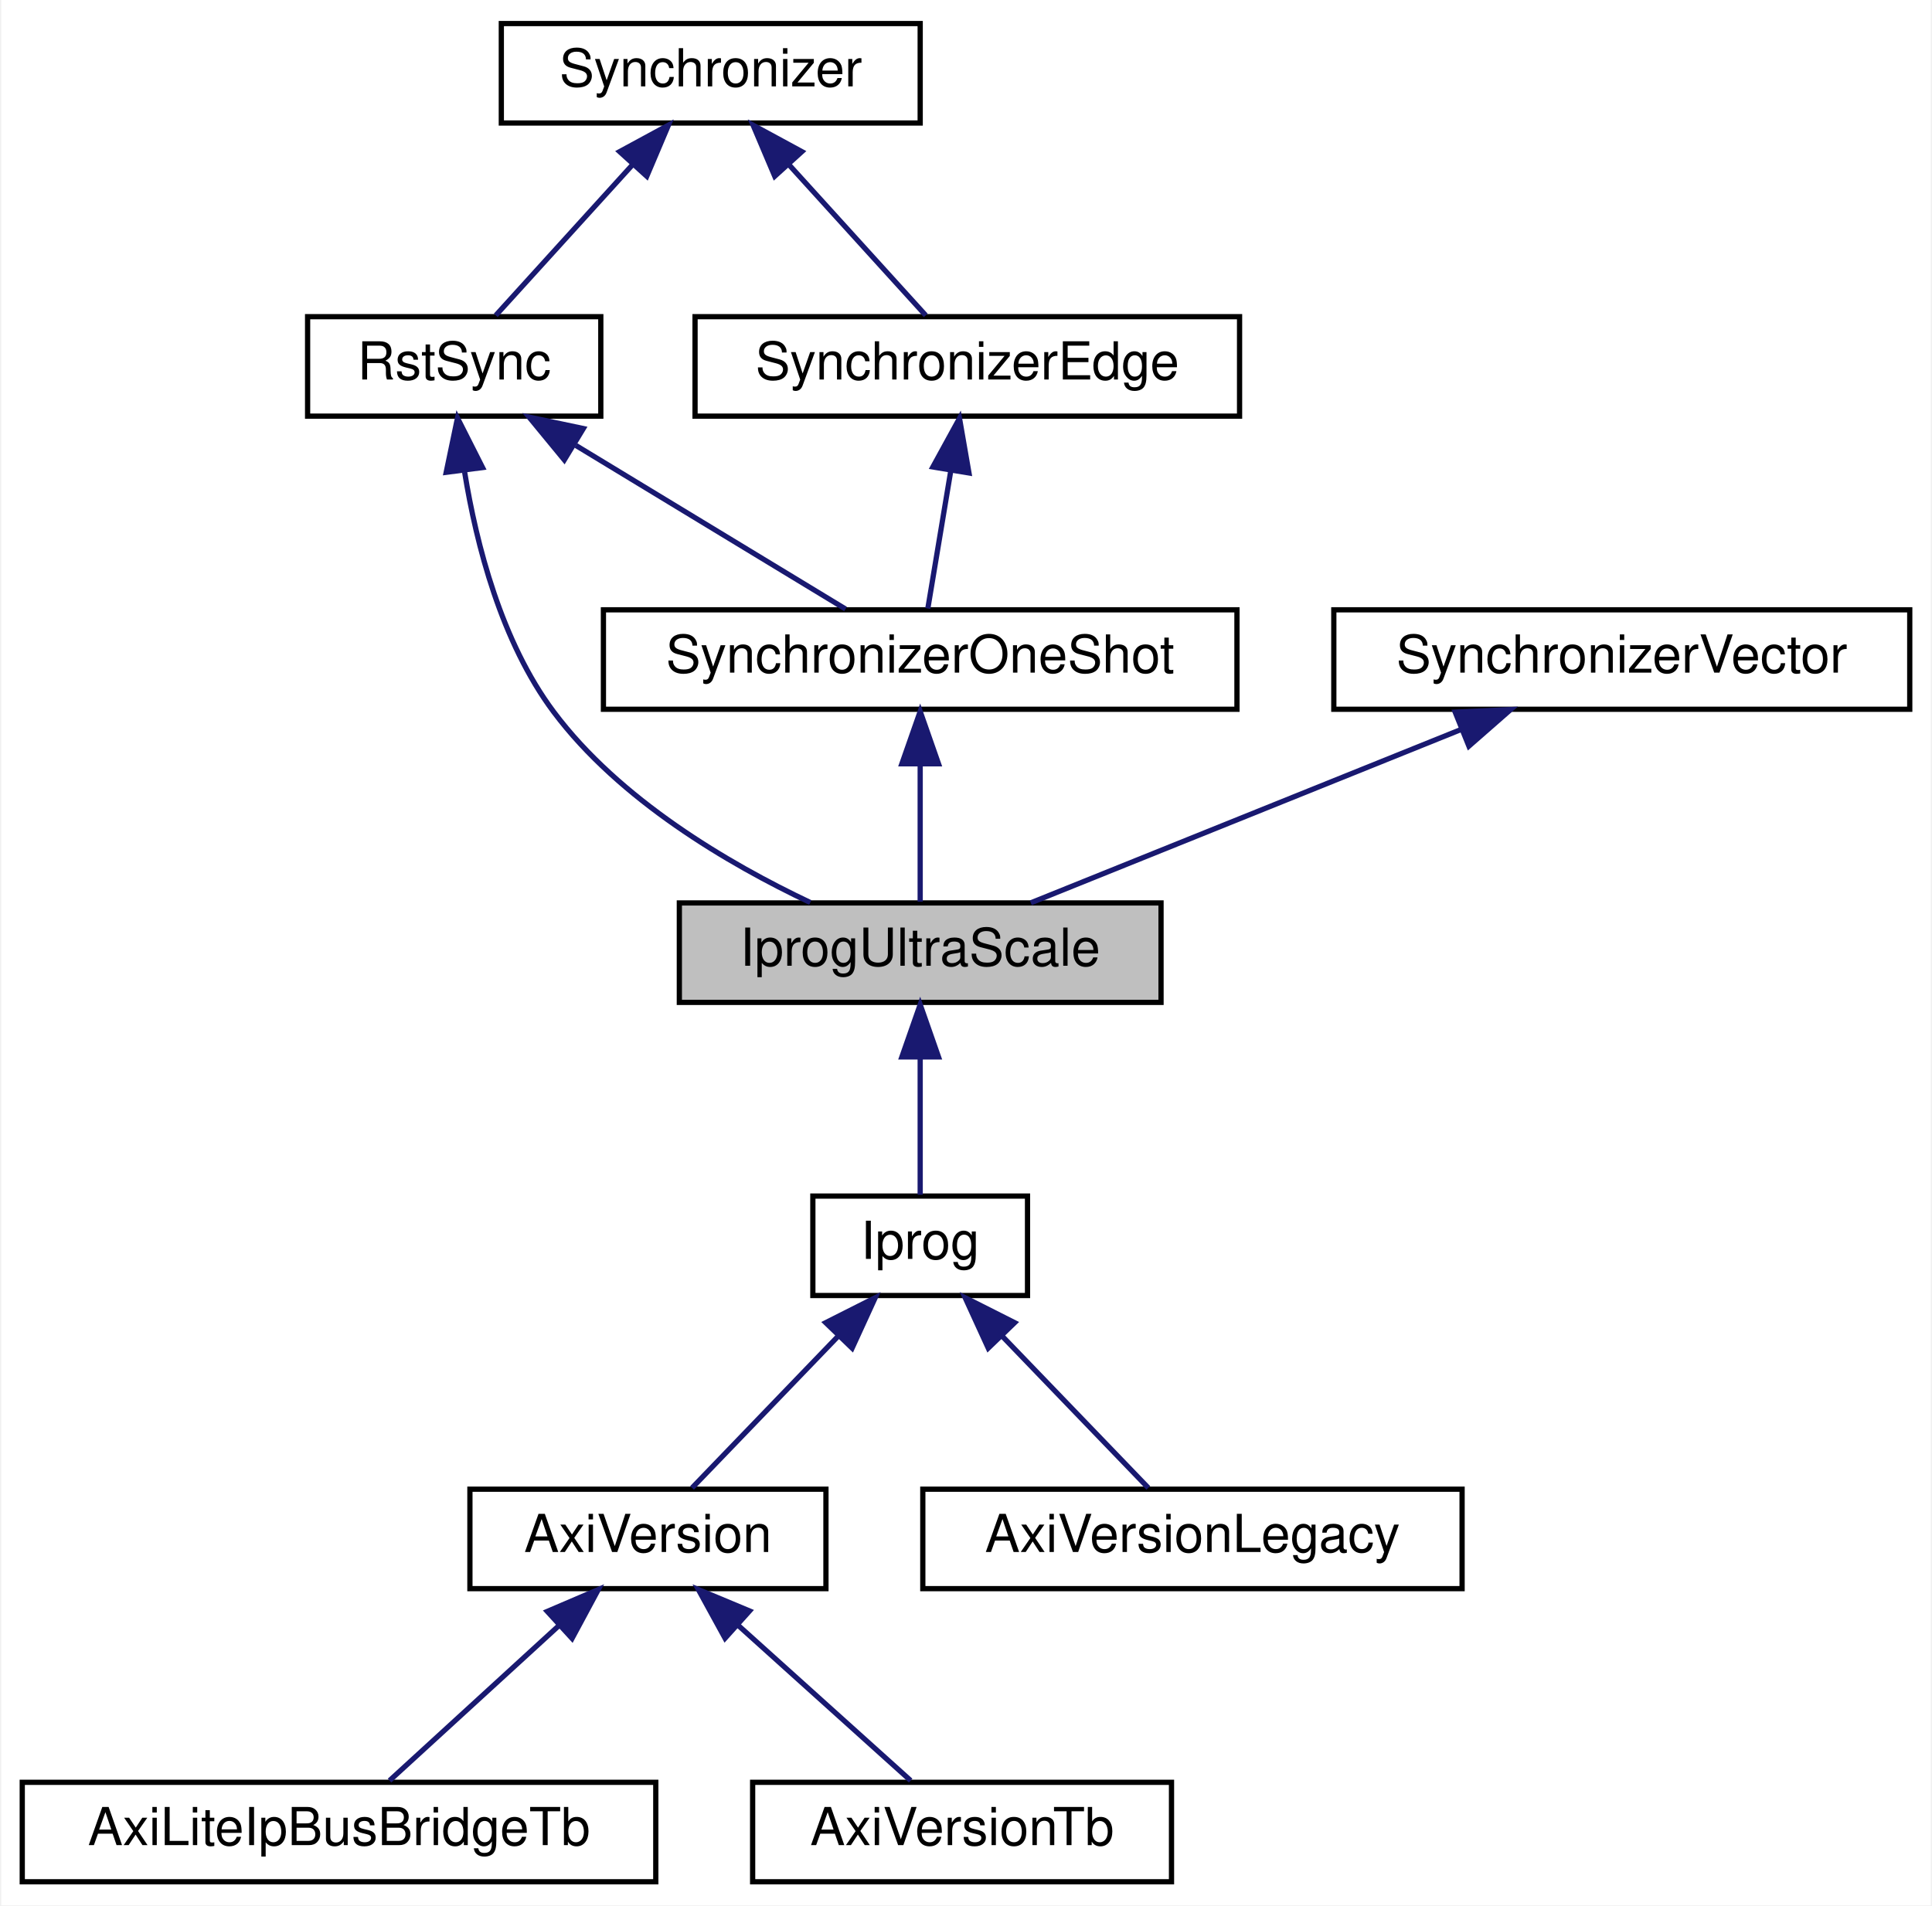
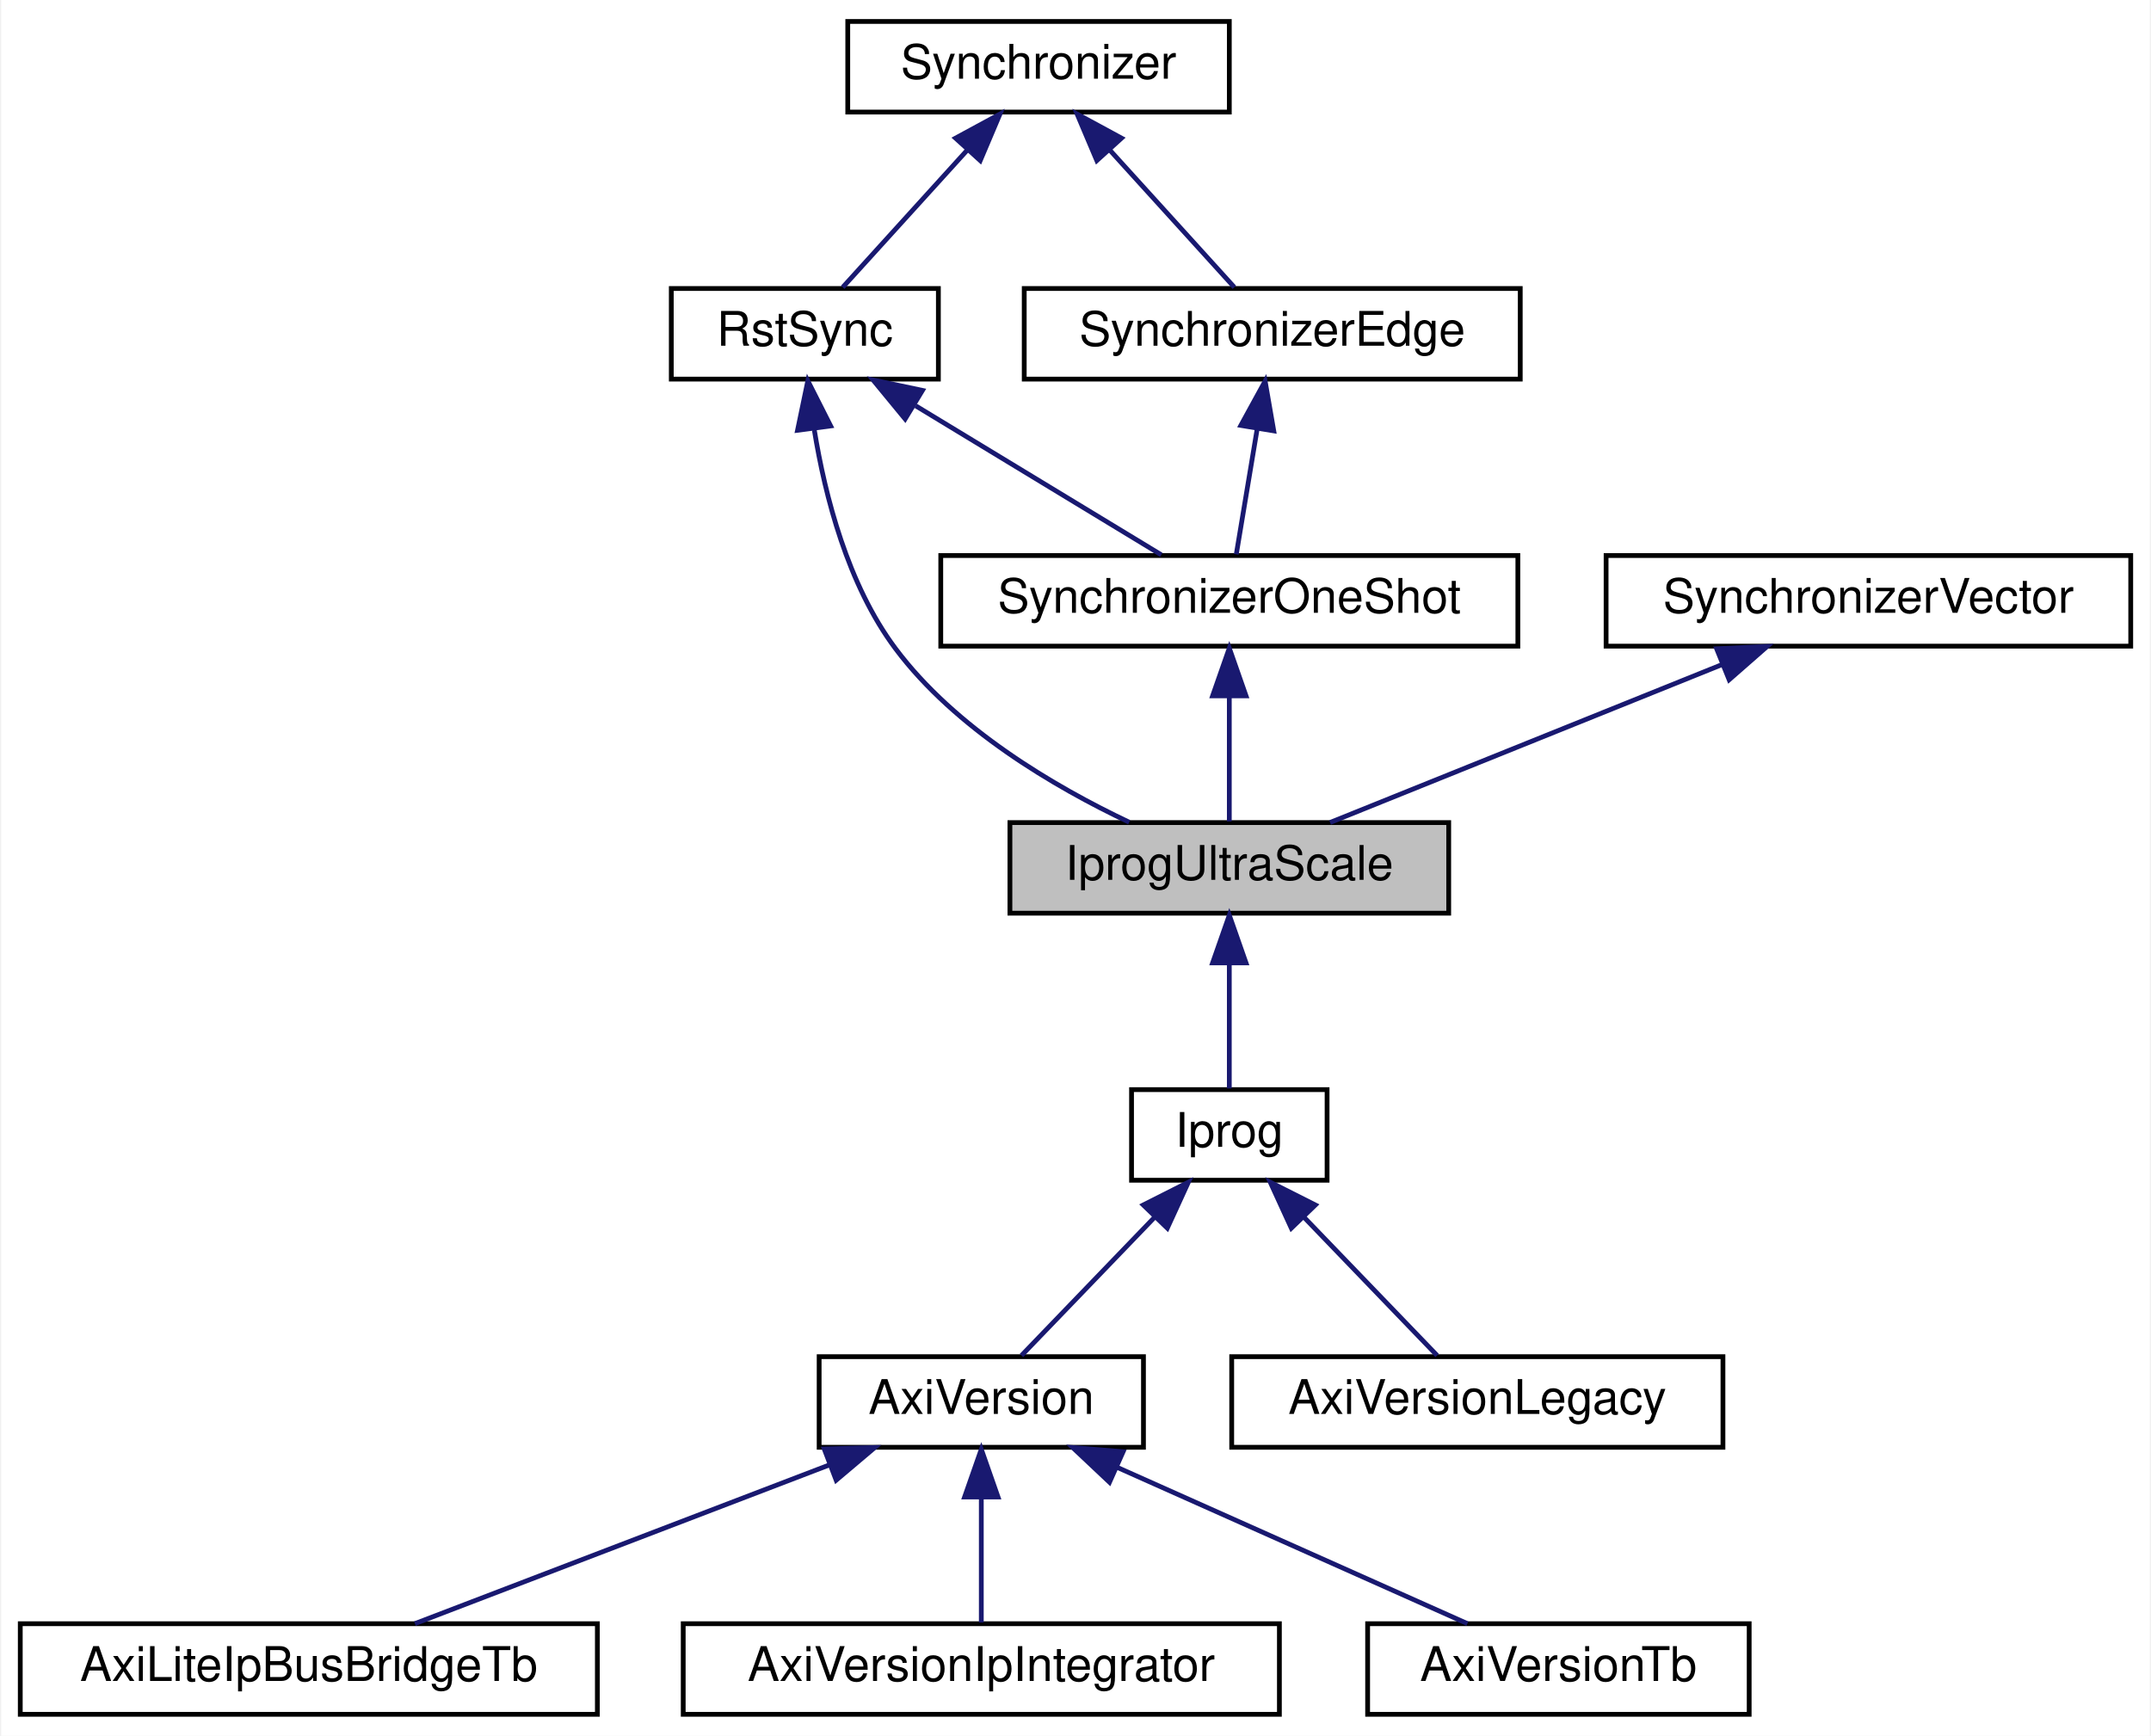
- <svg xmlns="http://www.w3.org/2000/svg" xmlns:xlink="http://www.w3.org/1999/xlink" width="369pt" height="364pt" viewBox="0.00 0.00 368.50 364.00">
+ <svg xmlns="http://www.w3.org/2000/svg" xmlns:xlink="http://www.w3.org/1999/xlink" width="451pt" height="364pt" viewBox="0.00 0.00 450.50 364.00">
  <g id="graph0" class="graph" transform="scale(1 1) rotate(0) translate(4 360)">
-     <polygon fill="white" stroke="transparent" points="-4,4 -4,-360 364.5,-360 364.5,4 -4,4" />
+     <polygon fill="white" stroke="transparent" points="-4,4 -4,-360 446.5,-360 446.5,4 -4,4" />
    <g id="node1" class="node">
      <g id="a_node1">
        <a xlink:title=" ">
-           <polygon fill="#bfbfbf" stroke="black" points="125.5,-168.5 125.5,-187.5 217.5,-187.5 217.5,-168.5 125.5,-168.5" />
-           <text text-anchor="middle" x="171.5" y="-175.5" font-family="Helvetica,sans-Serif" font-size="10.00">IprogUltraScale</text>
+           <polygon fill="#bfbfbf" stroke="black" points="207.5,-168.5 207.5,-187.5 299.5,-187.5 299.5,-168.5 207.5,-168.5" />
+           <text text-anchor="middle" x="253.5" y="-175.5" font-family="Helvetica,sans-Serif" font-size="10.00">IprogUltraScale</text>
        </a>
      </g>
    </g>
    <g id="node7" class="node">
      <g id="a_node7">
        <a xlink:href="classIprog.html" target="_top" xlink:title=" ">
-           <polygon fill="white" stroke="black" points="151,-112.5 151,-131.5 192,-131.5 192,-112.5 151,-112.5" />
-           <text text-anchor="middle" x="171.5" y="-119.5" font-family="Helvetica,sans-Serif" font-size="10.00">Iprog</text>
+           <polygon fill="white" stroke="black" points="233,-112.5 233,-131.5 274,-131.5 274,-112.5 233,-112.5" />
+           <text text-anchor="middle" x="253.5" y="-119.5" font-family="Helvetica,sans-Serif" font-size="10.00">Iprog</text>
        </a>
      </g>
    </g>
    <g id="edge8" class="edge">
-       <path fill="none" stroke="midnightblue" d="M171.5,-157.8C171.5,-148.91 171.5,-138.78 171.5,-131.75" />
-       <polygon fill="midnightblue" stroke="midnightblue" points="168,-158.08 171.5,-168.08 175,-158.08 168,-158.08" />
+       <path fill="none" stroke="midnightblue" d="M253.5,-157.8C253.5,-148.91 253.5,-138.78 253.5,-131.75" />
+       <polygon fill="midnightblue" stroke="midnightblue" points="250,-158.08 253.5,-168.08 257,-158.08 250,-158.08" />
    </g>
    <g id="node2" class="node">
      <g id="a_node2">
        <a xlink:href="classRstSync.html" target="_top" xlink:title=" ">
-           <polygon fill="white" stroke="black" points="54.5,-280.5 54.5,-299.5 110.5,-299.5 110.5,-280.5 54.5,-280.5" />
-           <text text-anchor="middle" x="82.5" y="-287.5" font-family="Helvetica,sans-Serif" font-size="10.00">RstSync</text>
+           <polygon fill="white" stroke="black" points="136.5,-280.5 136.5,-299.5 192.5,-299.5 192.5,-280.5 136.5,-280.5" />
+           <text text-anchor="middle" x="164.5" y="-287.5" font-family="Helvetica,sans-Serif" font-size="10.00">RstSync</text>
        </a>
      </g>
    </g>
    <g id="edge1" class="edge">
-       <path fill="none" stroke="midnightblue" d="M84.49,-269.82C86.74,-255.96 91.49,-237.39 101.5,-224 114.04,-207.22 134.83,-195.01 150.51,-187.58" />
-       <polygon fill="midnightblue" stroke="midnightblue" points="80.97,-269.77 83.13,-280.14 87.91,-270.68 80.97,-269.77" />
+       <path fill="none" stroke="midnightblue" d="M166.49,-269.82C168.74,-255.96 173.49,-237.39 183.5,-224 196.04,-207.22 216.83,-195.01 232.51,-187.58" />
+       <polygon fill="midnightblue" stroke="midnightblue" points="162.97,-269.77 165.13,-280.14 169.91,-270.68 162.97,-269.77" />
    </g>
    <g id="node4" class="node">
      <g id="a_node4">
        <a xlink:href="classSynchronizerOneShot.html" target="_top" xlink:title=" ">
-           <polygon fill="white" stroke="black" points="111,-224.5 111,-243.5 232,-243.5 232,-224.5 111,-224.5" />
-           <text text-anchor="middle" x="171.5" y="-231.5" font-family="Helvetica,sans-Serif" font-size="10.00">SynchronizerOneShot</text>
+           <polygon fill="white" stroke="black" points="193,-224.5 193,-243.5 314,-243.5 314,-224.5 193,-224.5" />
+           <text text-anchor="middle" x="253.5" y="-231.5" font-family="Helvetica,sans-Serif" font-size="10.00">SynchronizerOneShot</text>
        </a>
      </g>
    </g>
    <g id="edge4" class="edge">
-       <path fill="none" stroke="midnightblue" d="M105.74,-274.9C122.06,-265 143.37,-252.07 157.24,-243.65" />
-       <polygon fill="midnightblue" stroke="midnightblue" points="103.53,-272.14 96.8,-280.32 107.16,-278.13 103.53,-272.14" />
+       <path fill="none" stroke="midnightblue" d="M187.74,-274.9C204.06,-265 225.37,-252.07 239.24,-243.65" />
+       <polygon fill="midnightblue" stroke="midnightblue" points="185.53,-272.14 178.8,-280.32 189.16,-278.13 185.53,-272.14" />
    </g>
    <g id="node3" class="node">
      <g id="a_node3">
        <a xlink:href="classSynchronizer.html" target="_top" xlink:title=" ">
-           <polygon fill="white" stroke="black" points="91.5,-336.5 91.5,-355.5 171.5,-355.5 171.5,-336.5 91.5,-336.5" />
-           <text text-anchor="middle" x="131.5" y="-343.5" font-family="Helvetica,sans-Serif" font-size="10.00">Synchronizer</text>
+           <polygon fill="white" stroke="black" points="173.5,-336.5 173.5,-355.5 253.5,-355.5 253.5,-336.5 173.5,-336.5" />
+           <text text-anchor="middle" x="213.5" y="-343.5" font-family="Helvetica,sans-Serif" font-size="10.00">Synchronizer</text>
        </a>
      </g>
    </g>
    <g id="edge2" class="edge">
-       <path fill="none" stroke="midnightblue" d="M116.47,-328.43C107.88,-318.97 97.46,-307.48 90.44,-299.75" />
-       <polygon fill="midnightblue" stroke="midnightblue" points="114.1,-331.03 123.41,-336.08 119.28,-326.33 114.1,-331.03" />
+       <path fill="none" stroke="midnightblue" d="M198.47,-328.43C189.88,-318.97 179.46,-307.48 172.44,-299.75" />
+       <polygon fill="midnightblue" stroke="midnightblue" points="196.1,-331.03 205.41,-336.08 201.28,-326.33 196.1,-331.03" />
    </g>
    <g id="node5" class="node">
      <g id="a_node5">
        <a xlink:href="classSynchronizerEdge.html" target="_top" xlink:title=" ">
-           <polygon fill="white" stroke="black" points="128.5,-280.5 128.5,-299.5 232.5,-299.5 232.5,-280.5 128.5,-280.5" />
-           <text text-anchor="middle" x="180.5" y="-287.5" font-family="Helvetica,sans-Serif" font-size="10.00">SynchronizerEdge</text>
+           <polygon fill="white" stroke="black" points="210.5,-280.5 210.5,-299.5 314.5,-299.5 314.5,-280.5 210.5,-280.5" />
+           <text text-anchor="middle" x="262.5" y="-287.5" font-family="Helvetica,sans-Serif" font-size="10.00">SynchronizerEdge</text>
        </a>
      </g>
    </g>
    <g id="edge6" class="edge">
-       <path fill="none" stroke="midnightblue" d="M146.53,-328.43C155.12,-318.97 165.54,-307.48 172.56,-299.75" />
-       <polygon fill="midnightblue" stroke="midnightblue" points="143.72,-326.33 139.59,-336.08 148.9,-331.03 143.72,-326.33" />
+       <path fill="none" stroke="midnightblue" d="M228.53,-328.43C237.12,-318.97 247.54,-307.48 254.56,-299.75" />
+       <polygon fill="midnightblue" stroke="midnightblue" points="225.72,-326.33 221.59,-336.08 230.9,-331.03 225.72,-326.33" />
    </g>
    <g id="edge3" class="edge">
-       <path fill="none" stroke="midnightblue" d="M171.5,-213.8C171.5,-204.91 171.5,-194.78 171.5,-187.75" />
-       <polygon fill="midnightblue" stroke="midnightblue" points="168,-214.08 171.5,-224.08 175,-214.08 168,-214.08" />
+       <path fill="none" stroke="midnightblue" d="M253.5,-213.8C253.5,-204.91 253.5,-194.78 253.5,-187.75" />
+       <polygon fill="midnightblue" stroke="midnightblue" points="250,-214.08 253.5,-224.08 257,-214.08 250,-214.08" />
    </g>
    <g id="edge5" class="edge">
-       <path fill="none" stroke="midnightblue" d="M177.35,-270.1C175.86,-261.14 174.14,-250.86 172.96,-243.75" />
-       <polygon fill="midnightblue" stroke="midnightblue" points="173.92,-270.79 179.01,-280.08 180.82,-269.64 173.92,-270.79" />
+       <path fill="none" stroke="midnightblue" d="M259.35,-270.1C257.86,-261.14 256.14,-250.86 254.96,-243.75" />
+       <polygon fill="midnightblue" stroke="midnightblue" points="255.92,-270.79 261.01,-280.08 262.82,-269.64 255.92,-270.79" />
    </g>
    <g id="node6" class="node">
      <g id="a_node6">
        <a xlink:href="classSynchronizerVector.html" target="_top" xlink:title=" ">
-           <polygon fill="white" stroke="black" points="250.5,-224.5 250.5,-243.5 360.5,-243.5 360.5,-224.5 250.5,-224.5" />
-           <text text-anchor="middle" x="305.5" y="-231.5" font-family="Helvetica,sans-Serif" font-size="10.00">SynchronizerVector</text>
+           <polygon fill="white" stroke="black" points="332.5,-224.5 332.5,-243.5 442.5,-243.5 442.5,-224.5 332.5,-224.5" />
+           <text text-anchor="middle" x="387.5" y="-231.5" font-family="Helvetica,sans-Serif" font-size="10.00">SynchronizerVector</text>
        </a>
      </g>
    </g>
    <g id="edge7" class="edge">
-       <path fill="none" stroke="midnightblue" d="M274.82,-220.64C249.68,-210.5 214.75,-196.43 192.63,-187.52" />
-       <polygon fill="midnightblue" stroke="midnightblue" points="273.68,-223.95 284.27,-224.44 276.3,-217.46 273.68,-223.95" />
+       <path fill="none" stroke="midnightblue" d="M356.82,-220.64C331.68,-210.5 296.75,-196.43 274.63,-187.52" />
+       <polygon fill="midnightblue" stroke="midnightblue" points="355.68,-223.95 366.27,-224.44 358.3,-217.46 355.68,-223.95" />
    </g>
    <g id="node8" class="node">
      <g id="a_node8">
        <a xlink:href="classAxiVersion.html" target="_top" xlink:title=" ">
-           <polygon fill="white" stroke="black" points="85.5,-56.5 85.5,-75.5 153.5,-75.5 153.5,-56.5 85.5,-56.5" />
-           <text text-anchor="middle" x="119.5" y="-63.5" font-family="Helvetica,sans-Serif" font-size="10.00">AxiVersion</text>
+           <polygon fill="white" stroke="black" points="167.5,-56.5 167.5,-75.5 235.5,-75.5 235.5,-56.5 167.5,-56.5" />
+           <text text-anchor="middle" x="201.5" y="-63.5" font-family="Helvetica,sans-Serif" font-size="10.00">AxiVersion</text>
        </a>
      </g>
    </g>
    <g id="edge9" class="edge">
-       <path fill="none" stroke="midnightblue" d="M155.82,-104.72C146.66,-95.2 135.45,-83.56 127.93,-75.75" />
-       <polygon fill="midnightblue" stroke="midnightblue" points="153.46,-107.31 162.91,-112.08 158.5,-102.45 153.46,-107.31" />
+       <path fill="none" stroke="midnightblue" d="M237.82,-104.72C228.66,-95.2 217.45,-83.56 209.93,-75.75" />
+       <polygon fill="midnightblue" stroke="midnightblue" points="235.46,-107.31 244.91,-112.08 240.5,-102.45 235.46,-107.31" />
    </g>
-     <g id="node11" class="node">
-       <g id="a_node11">
+     <g id="node12" class="node">
+       <g id="a_node12">
        <a xlink:href="classAxiVersionLegacy.html" target="_top" xlink:title=" ">
-           <polygon fill="white" stroke="black" points="172,-56.5 172,-75.5 275,-75.5 275,-56.5 172,-56.5" />
-           <text text-anchor="middle" x="223.5" y="-63.5" font-family="Helvetica,sans-Serif" font-size="10.00">AxiVersionLegacy</text>
+           <polygon fill="white" stroke="black" points="254,-56.5 254,-75.5 357,-75.5 357,-56.5 254,-56.5" />
+           <text text-anchor="middle" x="305.5" y="-63.5" font-family="Helvetica,sans-Serif" font-size="10.00">AxiVersionLegacy</text>
        </a>
      </g>
    </g>
-     <g id="edge12" class="edge">
-       <path fill="none" stroke="midnightblue" d="M187.18,-104.72C196.34,-95.2 207.55,-83.56 215.07,-75.75" />
-       <polygon fill="midnightblue" stroke="midnightblue" points="184.5,-102.45 180.09,-112.08 189.54,-107.31 184.5,-102.45" />
+     <g id="edge13" class="edge">
+       <path fill="none" stroke="midnightblue" d="M269.18,-104.72C278.34,-95.2 289.55,-83.56 297.07,-75.75" />
+       <polygon fill="midnightblue" stroke="midnightblue" points="266.5,-102.45 262.09,-112.08 271.54,-107.31 266.5,-102.45" />
    </g>
    <g id="node9" class="node">
      <g id="a_node9">
        <a xlink:href="classAxiLiteIpBusBridgeTb.html" target="_top" xlink:title=" ">
          <polygon fill="white" stroke="black" points="0,-0.5 0,-19.5 121,-19.5 121,-0.5 0,-0.5" />
          <text text-anchor="middle" x="60.5" y="-7.5" font-family="Helvetica,sans-Serif" font-size="10.00">AxiLiteIpBusBridgeTb</text>
        </a>
      </g>
    </g>
    <g id="edge10" class="edge">
-       <path fill="none" stroke="midnightblue" d="M102.61,-49.54C92.09,-39.91 78.93,-27.87 70.15,-19.83" />
-       <polygon fill="midnightblue" stroke="midnightblue" points="100.28,-52.15 110.02,-56.32 105.01,-46.99 100.28,-52.15" />
+       <path fill="none" stroke="midnightblue" d="M169.57,-52.77C143.09,-42.63 106.11,-28.47 82.74,-19.52" />
+       <polygon fill="midnightblue" stroke="midnightblue" points="168.57,-56.14 179.16,-56.44 171.07,-49.6 168.57,-56.14" />
    </g>
    <g id="node10" class="node">
      <g id="a_node10">
-         <a xlink:href="classAxiVersionTb.html" target="_top" xlink:title=" ">
-           <polygon fill="white" stroke="black" points="139.5,-0.5 139.5,-19.5 219.5,-19.5 219.5,-0.5 139.5,-0.5" />
-           <text text-anchor="middle" x="179.5" y="-7.5" font-family="Helvetica,sans-Serif" font-size="10.00">AxiVersionTb</text>
+         <a xlink:href="classAxiVersionIpIntegrator.html" target="_top" xlink:title=" ">
+           <polygon fill="white" stroke="black" points="139,-0.5 139,-19.5 264,-19.5 264,-0.5 139,-0.5" />
+           <text text-anchor="middle" x="201.5" y="-7.5" font-family="Helvetica,sans-Serif" font-size="10.00">AxiVersionIpIntegrator</text>
        </a>
      </g>
    </g>
    <g id="edge11" class="edge">
-       <path fill="none" stroke="midnightblue" d="M136.68,-49.54C147.38,-39.91 160.76,-27.87 169.68,-19.83" />
-       <polygon fill="midnightblue" stroke="midnightblue" points="134.23,-47.03 129.14,-56.32 138.91,-52.24 134.23,-47.03" />
+       <path fill="none" stroke="midnightblue" d="M201.5,-45.8C201.5,-36.91 201.5,-26.78 201.5,-19.75" />
+       <polygon fill="midnightblue" stroke="midnightblue" points="198,-46.08 201.5,-56.08 205,-46.08 198,-46.08" />
+     </g>
+     <g id="node11" class="node">
+       <g id="a_node11">
+         <a xlink:href="classAxiVersionTb.html" target="_top" xlink:title=" ">
+           <polygon fill="white" stroke="black" points="282.5,-0.5 282.5,-19.5 362.5,-19.5 362.5,-0.5 282.5,-0.5" />
+           <text text-anchor="middle" x="322.5" y="-7.5" font-family="Helvetica,sans-Serif" font-size="10.00">AxiVersionTb</text>
+         </a>
+       </g>
+     </g>
+     <g id="edge12" class="edge">
+       <path fill="none" stroke="midnightblue" d="M229.81,-52.37C252.47,-42.26 283.63,-28.35 303.42,-19.52" />
+       <polygon fill="midnightblue" stroke="midnightblue" points="228.38,-49.17 220.67,-56.44 231.23,-55.56 228.38,-49.17" />
    </g>
  </g>
</svg>
